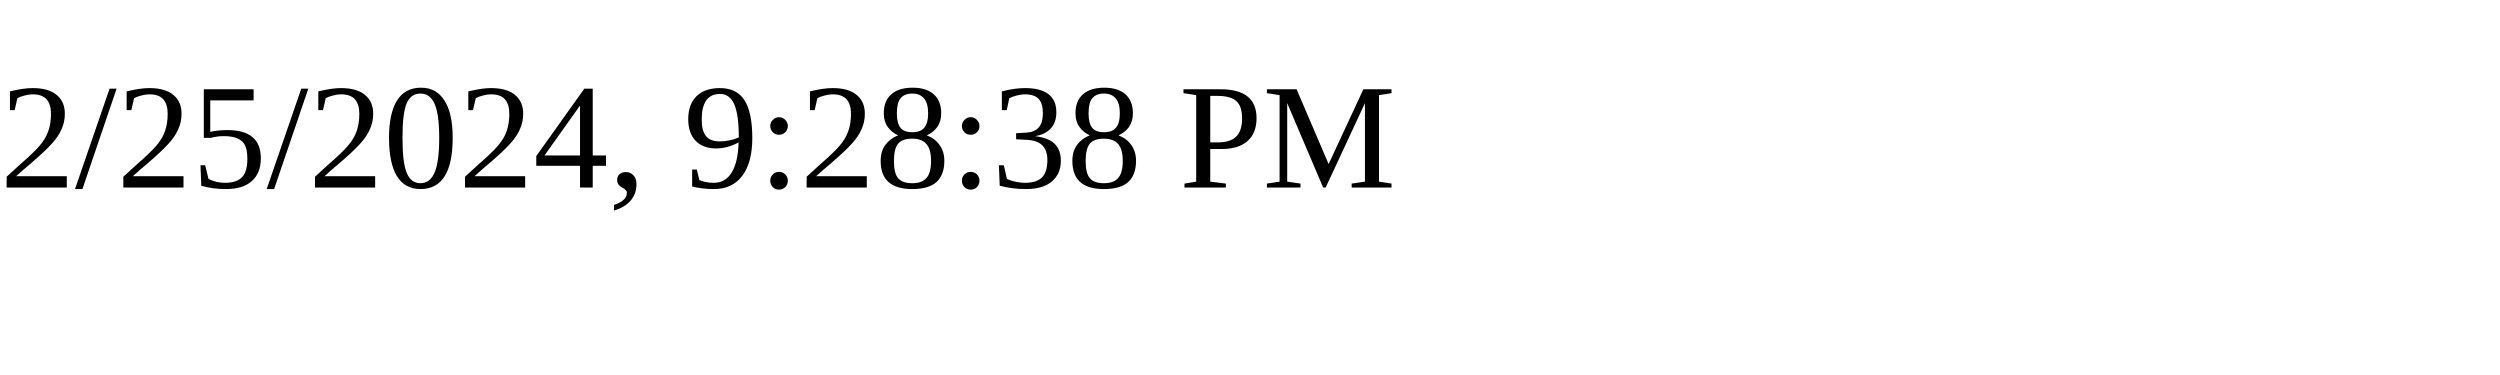
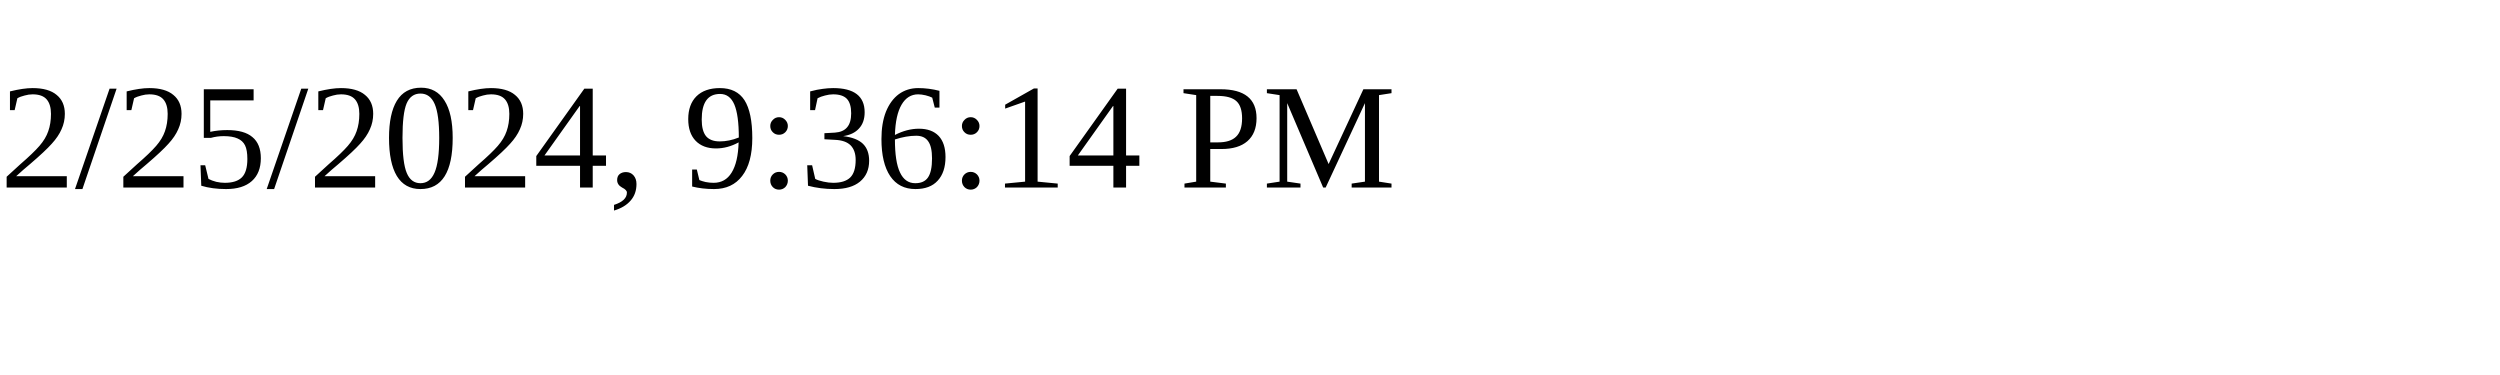
<svg xmlns="http://www.w3.org/2000/svg" height="30" width="200">
-   <text x="0" y="15">2/25/2024, 9:28:38 PM</text>
+   <text x="0" y="15">2/25/2024, 9:36:14 PM</text>
</svg>
